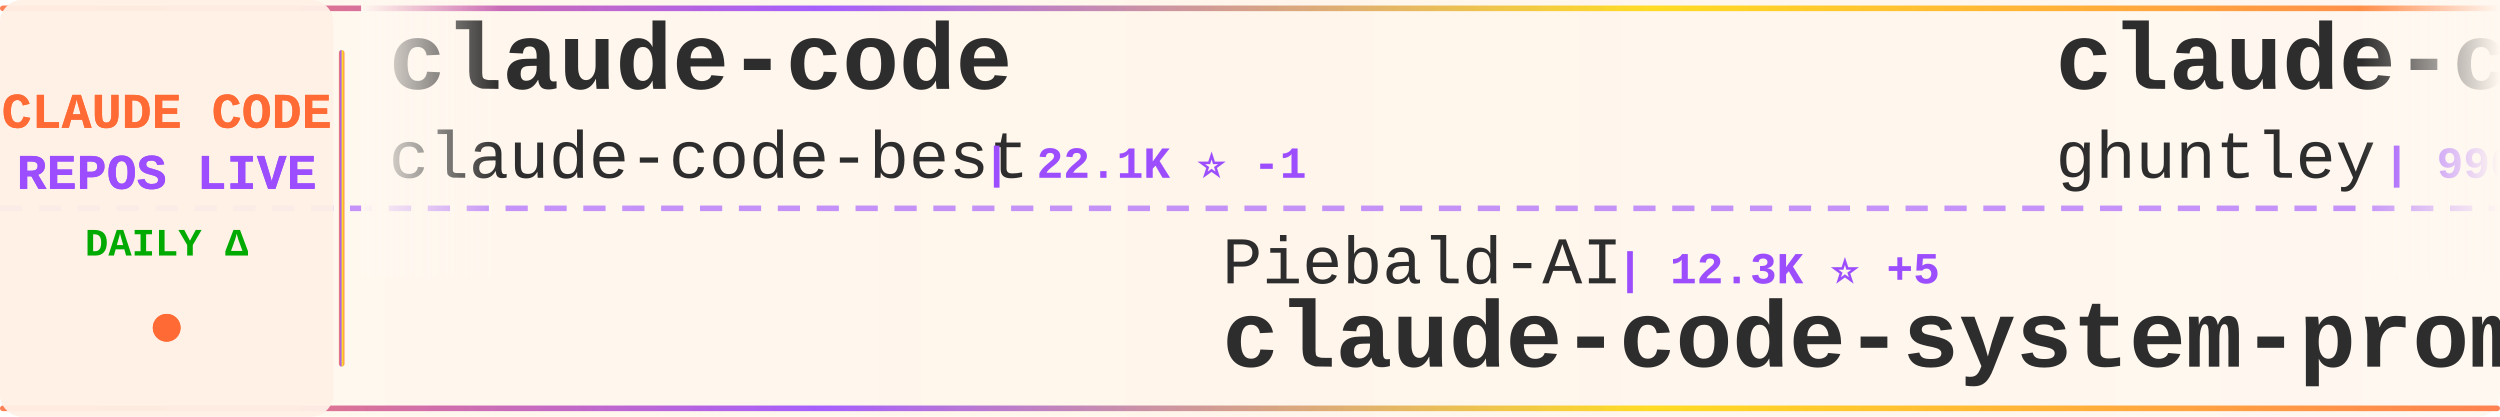
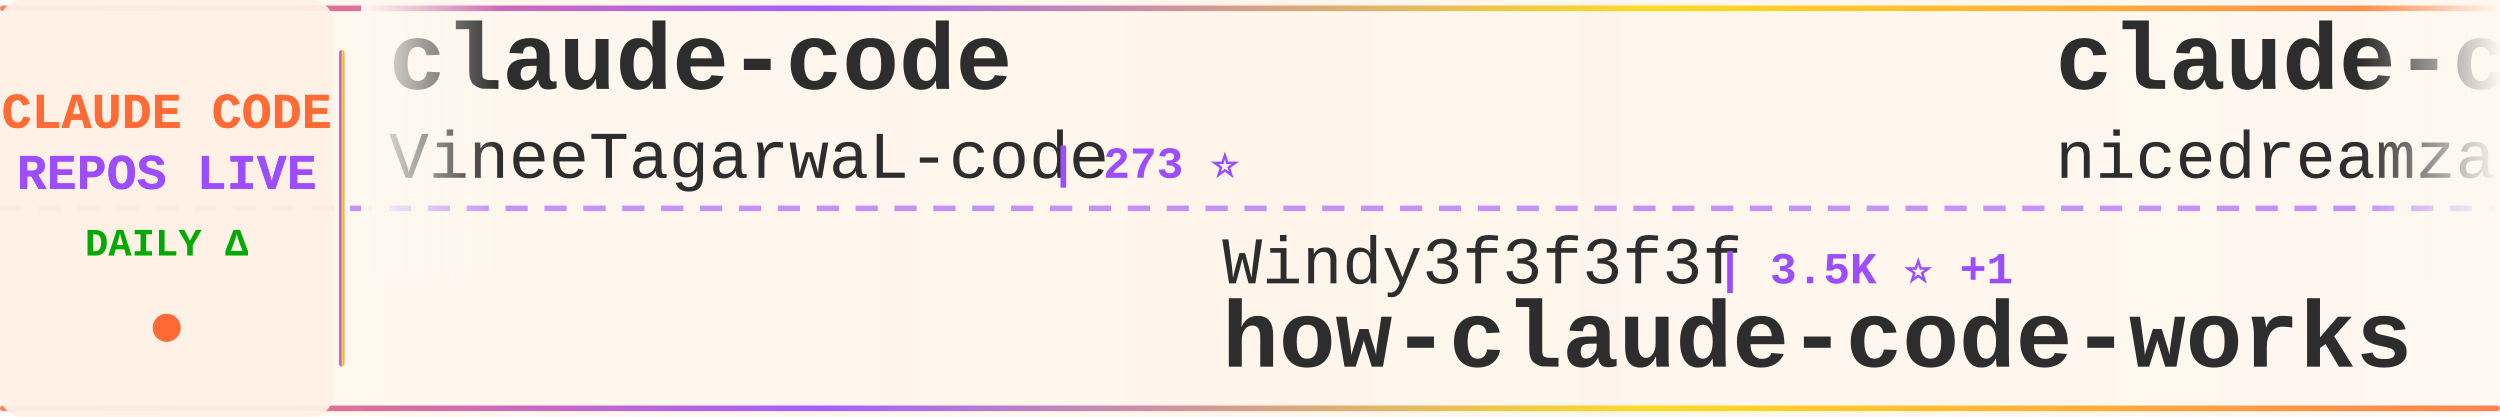
<svg xmlns="http://www.w3.org/2000/svg" width="900" height="150">
  <defs>
    <linearGradient id="tickerBg" x1="0%" y1="0%" x2="100%" y2="0%">
      <stop offset="0%" style="stop-color:#fff8f0;stop-opacity:0.98" />
      <stop offset="50%" style="stop-color:#fff5eb;stop-opacity:1" />
      <stop offset="100%" style="stop-color:#fff8f0;stop-opacity:0.98" />
    </linearGradient>
    <linearGradient id="borderGrad" x1="0%" y1="0%" x2="100%" y2="0%">
      <stop offset="0%" style="stop-color:#FF6B35;stop-opacity:0.85">
        <animate attributeName="stop-opacity" values="0.85;1;0.85" dur="2s" repeatCount="indefinite" />
      </stop>
      <stop offset="33%" style="stop-color:#9C4EFF;stop-opacity:0.9">
        <animate attributeName="stop-opacity" values="0.9;1;0.9" dur="2.2s" repeatCount="indefinite" />
      </stop>
      <stop offset="66%" style="stop-color:#FFD700;stop-opacity:0.85">
        <animate attributeName="stop-opacity" values="0.85;1;0.85" dur="1.8s" repeatCount="indefinite" />
      </stop>
      <stop offset="100%" style="stop-color:#FF6B35;stop-opacity:0.85">
        <animate attributeName="stop-opacity" values="0.85;1;0.85" dur="2s" repeatCount="indefinite" />
      </stop>
    </linearGradient>
    <filter id="textGlow">
      <feGaussianBlur stdDeviation="0.15" result="coloredBlur" />
      <feMerge>
        <feMergeNode in="coloredBlur" />
        <feMergeNode in="SourceGraphic" />
      </feMerge>
    </filter>
    <filter id="metricGlow">
      <feGaussianBlur stdDeviation="0.2" result="coloredBlur" />
      <feMerge>
        <feMergeNode in="coloredBlur" />
        <feMergeNode in="SourceGraphic" />
      </feMerge>
    </filter>
    <linearGradient id="leftFade" x1="0%" y1="0%" x2="100%" y2="0%">
      <stop offset="0%" style="stop-color:#fff8f0;stop-opacity:1" />
      <stop offset="100%" style="stop-color:#fff8f0;stop-opacity:0" />
    </linearGradient>
    <linearGradient id="rightFade" x1="0%" y1="0%" x2="100%" y2="0%">
      <stop offset="0%" style="stop-color:#fff8f0;stop-opacity:0" />
      <stop offset="100%" style="stop-color:#fff8f0;stop-opacity:1" />
    </linearGradient>
  </defs>
  <rect width="900" height="150" fill="url(#tickerBg)" rx="8" />
  <rect x="0" y="2" width="900" height="2" fill="url(#borderGrad)" rx="1" />
  <rect x="0" y="146" width="900" height="2" fill="url(#borderGrad)" rx="1" />
  <line x1="0" y1="75" x2="900" y2="75" stroke="#9C4EFF" stroke-width="2" stroke-dasharray="8 6" opacity="0.6" />
  <rect x="0" y="0" width="120" height="150" fill="#fff0e6" opacity="0.95" rx="8" />
  <text x="60" y="46" font-family="'Courier New', monospace" font-size="18" font-weight="bold" fill="#FF6B35" text-anchor="middle" filter="url(#textGlow)">
    CLAUDE CODE
  </text>
  <text x="60" y="68" font-family="'Courier New', monospace" font-size="18" font-weight="bold" fill="#9C4EFF" text-anchor="middle" filter="url(#textGlow)">
    REPOS LIVE
  </text>
  <text x="60" y="92" font-family="'Courier New', monospace" font-size="14" font-weight="bold" fill="#00aa00" text-anchor="middle">
    DAILY Δ
  </text>
  <circle cx="60" cy="118" r="5" fill="#FF6B35" filter="url(#metricGlow)">
    <animate attributeName="r" values="4;6;4" dur="1.5s" repeatCount="indefinite" />
    <animate attributeName="opacity" values="0.6;1;0.6" dur="1.5s" repeatCount="indefinite" />
  </circle>
  <rect x="122" y="18" width="2" height="114" fill="url(#borderGrad)" rx="1" />
  <clipPath id="tickerClip">
    <rect x="130" y="0" width="770" height="150" />
  </clipPath>
  <g clip-path="url(#tickerClip)">
    <g id="tickerItems">
      <animateTransform attributeName="transform" attributeType="XML" type="translate" from="0 0" to="-3000 0" dur="54s" repeatCount="indefinite" />
      <g transform="translate(0, 0)">
        <text x="140" y="32" font-family="'Courier New', monospace" font-size="34" font-weight="bold" fill="#2d2d2d">claude-code</text>
-         <text x="140" y="64" font-family="'Courier New', monospace" font-size="24" font-weight="normal" fill="#2d2d2d" opacity="1.0">claude-code-best</text>
-         <text x="354" y="64" font-family="'Courier New', monospace" font-size="16" font-weight="bold" fill="#9C4EFF"> | 22.1K ⭐ -1</text>
+         <text x="140" y="64" font-family="'Courier New', monospace" font-size="24" font-weight="normal" fill="#2d2d2d" opacity="1.0">VineeTagarwaL-code</text>
+         <text x="378" y="64" font-family="'Courier New', monospace" font-size="16" font-weight="bold" fill="#9C4EFF"> | 273 ⭐</text>
      </g>
      <g transform="translate(300, 0)">
-         <text x="140" y="102" font-family="'Courier New', monospace" font-size="24" font-weight="normal" fill="#2d2d2d" opacity="1.0">Piebald-AI</text>
-         <text x="282" y="102" font-family="'Courier New', monospace" font-size="16" font-weight="bold" fill="#9C4EFF"> | 12.3K ⭐ +5</text>
-         <text x="140" y="132" font-family="'Courier New', monospace" font-size="34" font-weight="bold" fill="#2d2d2d">claude-code-system-promp...</text>
+         <text x="140" y="102" font-family="'Courier New', monospace" font-size="24" font-weight="normal" fill="#2d2d2d" opacity="1.0">Windy3f3f3f3f</text>
+         <text x="318" y="102" font-family="'Courier New', monospace" font-size="16" font-weight="bold" fill="#9C4EFF"> | 3.5K ⭐ +1</text>
+         <text x="140" y="132" font-family="'Courier New', monospace" font-size="34" font-weight="bold" fill="#2d2d2d">how-claude-code-works</text>
      </g>
      <g transform="translate(600, 0)">
-         <text x="140" y="32" font-family="'Courier New', monospace" font-size="34" font-weight="bold" fill="#2d2d2d">claude-code-source-code-...</text>
-         <text x="140" y="64" font-family="'Courier New', monospace" font-size="24" font-weight="normal" fill="#2d2d2d" opacity="1.0">ghuntley</text>
-         <text x="258" y="64" font-family="'Courier New', monospace" font-size="16" font-weight="bold" fill="#9C4EFF"> | 990 ⭐</text>
+         <text x="140" y="32" font-family="'Courier New', monospace" font-size="34" font-weight="bold" fill="#2d2d2d">claude-code-local</text>
+         <text x="140" y="64" font-family="'Courier New', monospace" font-size="24" font-weight="normal" fill="#2d2d2d" opacity="1.0">nicedreamzapp</text>
+         <text x="318" y="64" font-family="'Courier New', monospace" font-size="16" font-weight="bold" fill="#9C4EFF"> | 3.2K ⭐</text>
      </g>
      <g transform="translate(900, 0)">
-         <text x="140" y="102" font-family="'Courier New', monospace" font-size="24" font-weight="normal" fill="#2d2d2d" opacity="1.0">isboyjc</text>
-         <text x="246" y="102" font-family="'Courier New', monospace" font-size="16" font-weight="bold" fill="#9C4EFF"> | 161 ⭐</text>
-         <text x="140" y="132" font-family="'Courier New', monospace" font-size="34" font-weight="bold" fill="#2d2d2d">claude-code</text>
+         <text x="140" y="102" font-family="'Courier New', monospace" font-size="24" font-weight="normal" fill="#2d2d2d" opacity="1.0">LING71671</text>
+         <text x="270" y="102" font-family="'Courier New', monospace" font-size="16" font-weight="bold" fill="#9C4EFF"> | 945 ⭐</text>
+         <text x="140" y="132" font-family="'Courier New', monospace" font-size="34" font-weight="bold" fill="#2d2d2d">Open-ClaudeCode</text>
      </g>
      <g transform="translate(1200, 0)">
-         <text x="140" y="32" font-family="'Courier New', monospace" font-size="34" font-weight="bold" fill="#2d2d2d">claude-code-engineering</text>
-         <text x="140" y="64" font-family="'Courier New', monospace" font-size="24" font-weight="normal" fill="#2d2d2d" opacity="1.0">huangjia2019</text>
-         <text x="306" y="64" font-family="'Courier New', monospace" font-size="16" font-weight="bold" fill="#9C4EFF"> | 1.1K ⭐ +1</text>
+         <text x="140" y="32" font-family="'Courier New', monospace" font-size="34" font-weight="bold" fill="#2d2d2d">claude-code-templates</text>
+         <text x="140" y="64" font-family="'Courier New', monospace" font-size="24" font-weight="normal" fill="#2d2d2d" opacity="1.0">davila7</text>
+         <text x="246" y="64" font-family="'Courier New', monospace" font-size="16" font-weight="bold" fill="#9C4EFF"> | 30.3K ⭐</text>
      </g>
      <g transform="translate(1500, 0)">
-         <text x="140" y="102" font-family="'Courier New', monospace" font-size="24" font-weight="normal" fill="#2d2d2d" opacity="1.0">Yeachan-Heo</text>
-         <text x="294" y="102" font-family="'Courier New', monospace" font-size="16" font-weight="bold" fill="#9C4EFF"> | 38.6K ⭐ +8</text>
-         <text x="140" y="132" font-family="'Courier New', monospace" font-size="34" font-weight="bold" fill="#2d2d2d">oh-my-claudecode</text>
+         <text x="140" y="102" font-family="'Courier New', monospace" font-size="24" font-weight="normal" fill="#2d2d2d" opacity="1.0">anthropics</text>
+         <text x="282" y="102" font-family="'Courier New', monospace" font-size="16" font-weight="bold" fill="#9C4EFF"> | 170.0K ⭐ +80</text>
+         <text x="140" y="132" font-family="'Courier New', monospace" font-size="34" font-weight="bold" fill="#2d2d2d">skills</text>
      </g>
      <g transform="translate(1800, 0)">
-         <text x="140" y="32" font-family="'Courier New', monospace" font-size="34" font-weight="bold" fill="#2d2d2d">ralph-claude-code</text>
-         <text x="140" y="64" font-family="'Courier New', monospace" font-size="24" font-weight="normal" fill="#2d2d2d" opacity="1.0">frankbria</text>
-         <text x="270" y="64" font-family="'Courier New', monospace" font-size="16" font-weight="bold" fill="#9C4EFF"> | 9.6K ⭐</text>
+         <text x="140" y="32" font-family="'Courier New', monospace" font-size="34" font-weight="bold" fill="#2d2d2d">claude-code-showcase</text>
+         <text x="140" y="64" font-family="'Courier New', monospace" font-size="24" font-weight="normal" fill="#2d2d2d" opacity="1.0">ChrisWiles</text>
+         <text x="282" y="64" font-family="'Courier New', monospace" font-size="16" font-weight="bold" fill="#9C4EFF"> | 6.0K ⭐</text>
      </g>
      <g transform="translate(2100, 0)">
-         <text x="140" y="102" font-family="'Courier New', monospace" font-size="24" font-weight="normal" fill="#2d2d2d" opacity="1.0">JrCx7scC</text>
-         <text x="258" y="102" font-family="'Courier New', monospace" font-size="16" font-weight="bold" fill="#9C4EFF"> | 373 ⭐</text>
-         <text x="140" y="132" font-family="'Courier New', monospace" font-size="34" font-weight="bold" fill="#2d2d2d">claude-code-source</text>
+         <text x="140" y="102" font-family="'Courier New', monospace" font-size="24" font-weight="normal" fill="#2d2d2d" opacity="1.0">musistudio</text>
+         <text x="282" y="102" font-family="'Courier New', monospace" font-size="16" font-weight="bold" fill="#9C4EFF"> | 36.7K ⭐ +2</text>
+         <text x="140" y="132" font-family="'Courier New', monospace" font-size="34" font-weight="bold" fill="#2d2d2d">claude-code-router</text>
      </g>
      <g transform="translate(2400, 0)">
-         <text x="140" y="32" font-family="'Courier New', monospace" font-size="34" font-weight="bold" fill="#2d2d2d">claude-code</text>
-         <text x="140" y="64" font-family="'Courier New', monospace" font-size="24" font-weight="normal" fill="#2d2d2d" opacity="1.0">lowcortisolprogrammer</text>
-         <text x="414" y="64" font-family="'Courier New', monospace" font-size="16" font-weight="bold" fill="#9C4EFF"> | 171 ⭐</text>
+         <text x="140" y="32" font-family="'Courier New', monospace" font-size="34" font-weight="bold" fill="#2d2d2d">awesome-claude-code-plug...</text>
+         <text x="140" y="64" font-family="'Courier New', monospace" font-size="24" font-weight="normal" fill="#2d2d2d" opacity="1.0">ccplugins</text>
+         <text x="270" y="64" font-family="'Courier New', monospace" font-size="16" font-weight="bold" fill="#9C4EFF"> | 916 ⭐</text>
      </g>
      <g transform="translate(2700, 0)">
-         <text x="140" y="102" font-family="'Courier New', monospace" font-size="24" font-weight="normal" fill="#2d2d2d" opacity="1.0">T-Lab-CUHKSZ</text>
-         <text x="306" y="102" font-family="'Courier New', monospace" font-size="16" font-weight="bold" fill="#9C4EFF"> | 328 ⭐</text>
-         <text x="140" y="132" font-family="'Courier New', monospace" font-size="34" font-weight="bold" fill="#2d2d2d">claude-code</text>
+         <text x="140" y="102" font-family="'Courier New', monospace" font-size="24" font-weight="normal" fill="#2d2d2d" opacity="1.0">Donchitos</text>
+         <text x="270" y="102" font-family="'Courier New', monospace" font-size="16" font-weight="bold" fill="#9C4EFF"> | 24.0K ⭐ +8</text>
+         <text x="140" y="132" font-family="'Courier New', monospace" font-size="34" font-weight="bold" fill="#2d2d2d">Claude-Code-Game-Studios</text>
      </g>
      <g transform="translate(3000, 0)">
        <text x="140" y="32" font-family="'Courier New', monospace" font-size="34" font-weight="bold" fill="#2d2d2d">claude-code</text>
-         <text x="140" y="64" font-family="'Courier New', monospace" font-size="24" font-weight="normal" fill="#2d2d2d" opacity="1.0">claude-code-best</text>
-         <text x="354" y="64" font-family="'Courier New', monospace" font-size="16" font-weight="bold" fill="#9C4EFF"> | 22.1K ⭐ -1</text>
+         <text x="140" y="64" font-family="'Courier New', monospace" font-size="24" font-weight="normal" fill="#2d2d2d" opacity="1.0">VineeTagarwaL-code</text>
+         <text x="378" y="64" font-family="'Courier New', monospace" font-size="16" font-weight="bold" fill="#9C4EFF"> | 273 ⭐</text>
      </g>
      <g transform="translate(3300, 0)">
-         <text x="140" y="102" font-family="'Courier New', monospace" font-size="24" font-weight="normal" fill="#2d2d2d" opacity="1.0">Piebald-AI</text>
-         <text x="282" y="102" font-family="'Courier New', monospace" font-size="16" font-weight="bold" fill="#9C4EFF"> | 12.3K ⭐ +5</text>
-         <text x="140" y="132" font-family="'Courier New', monospace" font-size="34" font-weight="bold" fill="#2d2d2d">claude-code-system-promp...</text>
+         <text x="140" y="102" font-family="'Courier New', monospace" font-size="24" font-weight="normal" fill="#2d2d2d" opacity="1.0">Windy3f3f3f3f</text>
+         <text x="318" y="102" font-family="'Courier New', monospace" font-size="16" font-weight="bold" fill="#9C4EFF"> | 3.5K ⭐ +1</text>
+         <text x="140" y="132" font-family="'Courier New', monospace" font-size="34" font-weight="bold" fill="#2d2d2d">how-claude-code-works</text>
      </g>
      <g transform="translate(3600, 0)">
-         <text x="140" y="32" font-family="'Courier New', monospace" font-size="34" font-weight="bold" fill="#2d2d2d">claude-code-source-code-...</text>
-         <text x="140" y="64" font-family="'Courier New', monospace" font-size="24" font-weight="normal" fill="#2d2d2d" opacity="1.0">ghuntley</text>
-         <text x="258" y="64" font-family="'Courier New', monospace" font-size="16" font-weight="bold" fill="#9C4EFF"> | 990 ⭐</text>
+         <text x="140" y="32" font-family="'Courier New', monospace" font-size="34" font-weight="bold" fill="#2d2d2d">claude-code-local</text>
+         <text x="140" y="64" font-family="'Courier New', monospace" font-size="24" font-weight="normal" fill="#2d2d2d" opacity="1.0">nicedreamzapp</text>
+         <text x="318" y="64" font-family="'Courier New', monospace" font-size="16" font-weight="bold" fill="#9C4EFF"> | 3.2K ⭐</text>
      </g>
      <g transform="translate(3900, 0)">
-         <text x="140" y="102" font-family="'Courier New', monospace" font-size="24" font-weight="normal" fill="#2d2d2d" opacity="1.0">isboyjc</text>
-         <text x="246" y="102" font-family="'Courier New', monospace" font-size="16" font-weight="bold" fill="#9C4EFF"> | 161 ⭐</text>
-         <text x="140" y="132" font-family="'Courier New', monospace" font-size="34" font-weight="bold" fill="#2d2d2d">claude-code</text>
+         <text x="140" y="102" font-family="'Courier New', monospace" font-size="24" font-weight="normal" fill="#2d2d2d" opacity="1.0">LING71671</text>
+         <text x="270" y="102" font-family="'Courier New', monospace" font-size="16" font-weight="bold" fill="#9C4EFF"> | 945 ⭐</text>
+         <text x="140" y="132" font-family="'Courier New', monospace" font-size="34" font-weight="bold" fill="#2d2d2d">Open-ClaudeCode</text>
      </g>
    </g>
  </g>
  <rect x="130" y="0" width="50" height="100" fill="url(#leftFade)" />
  <rect x="850" y="0" width="50" height="100" fill="url(#rightFade)" />
</svg>
